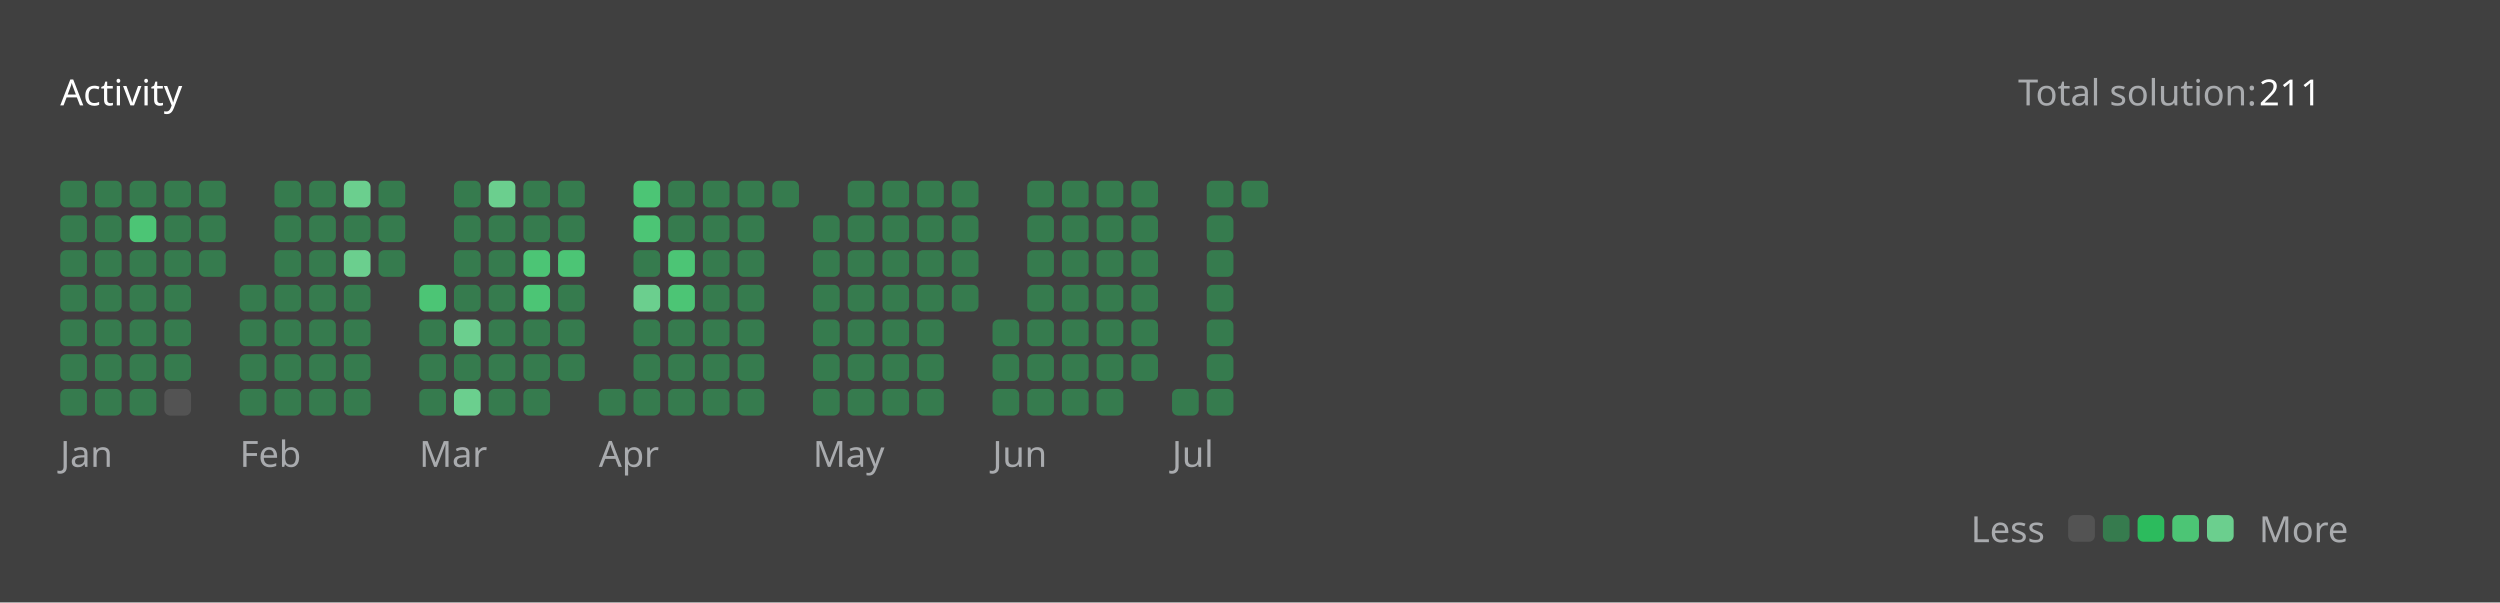
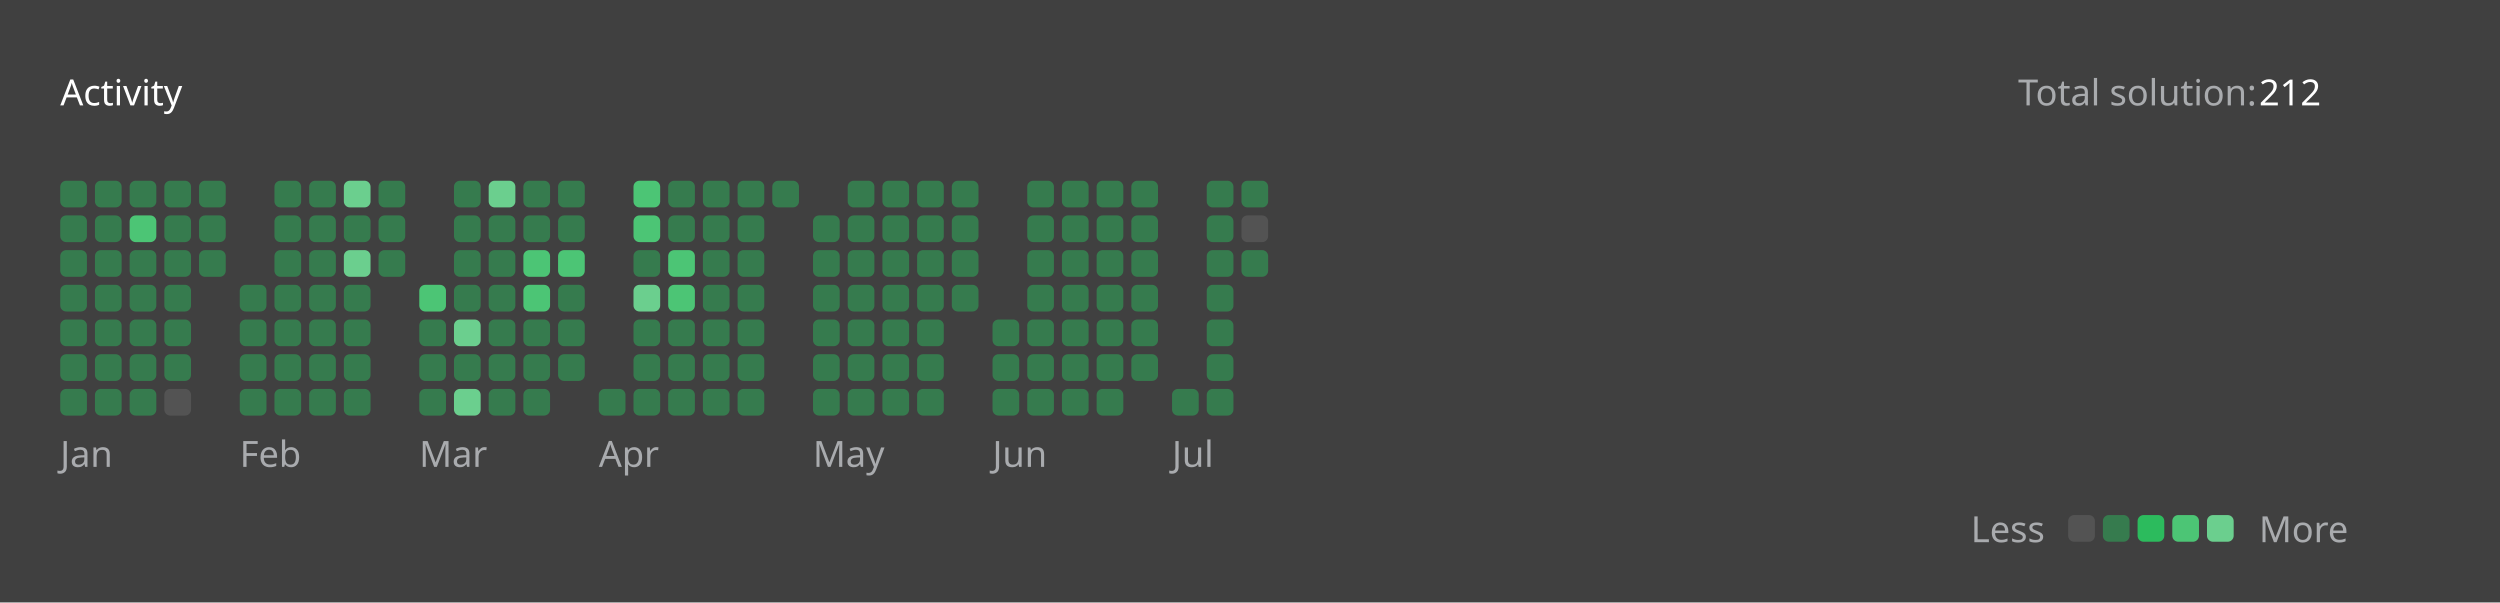
<svg xmlns="http://www.w3.org/2000/svg" version="1.1" height="200" width="830" viewBox="0 0 830 200">
  <style>*{font-family: "Segoe UI", Tahoma, Geneva, Verdana, sans-serif;}</style>
  <style>.title{font-weight: 500;font-size: 1rem;}</style>
  <style>.rotate-90{transform: rotate(-90deg);transform-origin: center;transform-box: fill-box;}</style>
  <style>.state{font-size: .75rem;}</style>
  <style>.light{color: #ffffff;fill: #ffffff;}</style>
  <style>.light-gray{color: #eff2f699;fill: #eff2f699;}</style>
  <style>.dark-gray{color: #ebebf54d;fill: #ebebf54d;}</style>
  <style>.gray{color: #747474;fill: #747474;}</style>
  <style>.orange{color: #ffa116;fill: #ffa116;}</style>
  <style>.background{color: #404040;fill: #404040;}</style>
  <style>.level-1-block{fill: #ffffff1a;}</style>
  <style>.level-2-block{fill: #2cb55d80;}</style>
  <style>.level-3-block{fill: #2cbb5dff;}</style>
  <style>.level-4-block{fill: #4cc575ff;}</style>
  <style>.level-5-block{fill: #6bcf8eff;}</style>
  <rect fill="#404040" x="0" y="0" width="830" height="200" rx="0.5rem" />
  <g text-anchor="start" text-decoration="1" class="title">
    <text x="20" y="35">
      <tspan class="light">Activity</tspan>
      <tspan class="orange" />
    </text>
  </g>
  <g class="state">
    <text x="670" y="35" class="light-gray"> Total solution: </text>
-     <text x="750" y="35" class="light"> 211 </text>
+     <text x="750" y="35" class="light"> 212 </text>
    <text x="678.88" y="180" class="light-gray" text-anchor="end">Less</text>
    <rect x="686.64" y="171" width="8.86" height="8.86" rx="2" ry="2" class="level-1-block" />
    <rect x="698.16" y="171" width="8.86" height="8.86" rx="2" ry="2" class="level-2-block" />
    <rect x="709.68" y="171" width="8.86" height="8.86" rx="2" ry="2" class="level-3-block" />
    <rect x="721.2" y="171" width="8.86" height="8.86" rx="2" ry="2" class="level-4-block" />
    <rect x="732.72" y="171" width="8.86" height="8.86" rx="2" ry="2" class="level-5-block" />
    <text x="750" y="180" class="light-gray">More</text>
  </g>
  <g x="20" y="60">
    <g x="20" y="60">
      <g x="20.0" y="60">
        <rect x="20.0" y="60.0" width="8.86" height="8.86" rx="2" ry="2" class="level-2-block" />
        <rect x="20.0" y="71.52" width="8.86" height="8.86" rx="2" ry="2" class="level-2-block" />
        <rect x="20.0" y="83.04" width="8.86" height="8.86" rx="2" ry="2" class="level-2-block" />
        <rect x="20.0" y="94.56" width="8.86" height="8.86" rx="2" ry="2" class="level-2-block" />
        <rect x="20.0" y="106.08" width="8.86" height="8.86" rx="2" ry="2" class="level-2-block" />
        <rect x="20.0" y="117.6" width="8.86" height="8.86" rx="2" ry="2" class="level-2-block" />
        <rect x="20.0" y="129.12" width="8.86" height="8.86" rx="2" ry="2" class="level-2-block" />
      </g>
      <g x="31.52" y="60">
        <rect x="31.52" y="60.0" width="8.86" height="8.86" rx="2" ry="2" class="level-2-block" />
        <rect x="31.52" y="71.52" width="8.86" height="8.86" rx="2" ry="2" class="level-2-block" />
        <rect x="31.52" y="83.04" width="8.86" height="8.86" rx="2" ry="2" class="level-2-block" />
        <rect x="31.52" y="94.56" width="8.86" height="8.86" rx="2" ry="2" class="level-2-block" />
        <rect x="31.52" y="106.08" width="8.86" height="8.86" rx="2" ry="2" class="level-2-block" />
        <rect x="31.52" y="117.6" width="8.86" height="8.86" rx="2" ry="2" class="level-2-block" />
        <rect x="31.52" y="129.12" width="8.86" height="8.86" rx="2" ry="2" class="level-2-block" />
      </g>
      <g x="43.04" y="60">
        <rect x="43.04" y="60.0" width="8.86" height="8.86" rx="2" ry="2" class="level-2-block" />
        <rect x="43.04" y="71.52" width="8.86" height="8.86" rx="2" ry="2" class="level-4-block" />
        <rect x="43.04" y="83.04" width="8.86" height="8.86" rx="2" ry="2" class="level-2-block" />
        <rect x="43.04" y="94.56" width="8.86" height="8.86" rx="2" ry="2" class="level-2-block" />
        <rect x="43.04" y="106.08" width="8.86" height="8.86" rx="2" ry="2" class="level-2-block" />
        <rect x="43.04" y="117.6" width="8.86" height="8.86" rx="2" ry="2" class="level-2-block" />
        <rect x="43.04" y="129.12" width="8.86" height="8.86" rx="2" ry="2" class="level-2-block" />
      </g>
      <g x="54.56" y="60">
        <rect x="54.56" y="60.0" width="8.86" height="8.86" rx="2" ry="2" class="level-2-block" />
        <rect x="54.56" y="71.52" width="8.86" height="8.86" rx="2" ry="2" class="level-2-block" />
        <rect x="54.56" y="83.04" width="8.86" height="8.86" rx="2" ry="2" class="level-2-block" />
        <rect x="54.56" y="94.56" width="8.86" height="8.86" rx="2" ry="2" class="level-2-block" />
        <rect x="54.56" y="106.08" width="8.86" height="8.86" rx="2" ry="2" class="level-2-block" />
        <rect x="54.56" y="117.6" width="8.86" height="8.86" rx="2" ry="2" class="level-2-block" />
        <rect x="54.56" y="129.12" width="8.86" height="8.86" rx="2" ry="2" class="level-1-block" />
      </g>
      <g x="66.08" y="60">
        <rect x="66.08" y="60.0" width="8.86" height="8.86" rx="2" ry="2" class="level-2-block" />
        <rect x="66.08" y="71.52" width="8.86" height="8.86" rx="2" ry="2" class="level-2-block" />
        <rect x="66.08" y="83.04" width="8.86" height="8.86" rx="2" ry="2" class="level-2-block" />
      </g>
      <text x="20.0" y="155" class="light-gray state">Jan</text>
    </g>
  </g>
  <g x="79.6" y="60">
    <g x="79.6" y="60">
      <g x="79.6" y="60">
        <rect x="79.6" y="94.56" width="8.86" height="8.86" rx="2" ry="2" class="level-2-block" />
        <rect x="79.6" y="106.08" width="8.86" height="8.86" rx="2" ry="2" class="level-2-block" />
        <rect x="79.6" y="117.6" width="8.86" height="8.86" rx="2" ry="2" class="level-2-block" />
        <rect x="79.6" y="129.12" width="8.86" height="8.86" rx="2" ry="2" class="level-2-block" />
      </g>
      <g x="91.12" y="60">
        <rect x="91.12" y="60.0" width="8.86" height="8.86" rx="2" ry="2" class="level-2-block" />
        <rect x="91.12" y="71.52" width="8.86" height="8.86" rx="2" ry="2" class="level-2-block" />
        <rect x="91.12" y="83.04" width="8.86" height="8.86" rx="2" ry="2" class="level-2-block" />
        <rect x="91.12" y="94.56" width="8.86" height="8.86" rx="2" ry="2" class="level-2-block" />
        <rect x="91.12" y="106.08" width="8.86" height="8.86" rx="2" ry="2" class="level-2-block" />
        <rect x="91.12" y="117.6" width="8.86" height="8.86" rx="2" ry="2" class="level-2-block" />
        <rect x="91.12" y="129.12" width="8.86" height="8.86" rx="2" ry="2" class="level-2-block" />
      </g>
      <g x="102.64" y="60">
        <rect x="102.64" y="60.0" width="8.86" height="8.86" rx="2" ry="2" class="level-2-block" />
        <rect x="102.64" y="71.52" width="8.86" height="8.86" rx="2" ry="2" class="level-2-block" />
        <rect x="102.64" y="83.04" width="8.86" height="8.86" rx="2" ry="2" class="level-2-block" />
        <rect x="102.64" y="94.56" width="8.86" height="8.86" rx="2" ry="2" class="level-2-block" />
        <rect x="102.64" y="106.08" width="8.86" height="8.86" rx="2" ry="2" class="level-2-block" />
        <rect x="102.64" y="117.6" width="8.86" height="8.86" rx="2" ry="2" class="level-2-block" />
        <rect x="102.64" y="129.12" width="8.86" height="8.86" rx="2" ry="2" class="level-2-block" />
      </g>
      <g x="114.16" y="60">
        <rect x="114.16" y="60.0" width="8.86" height="8.86" rx="2" ry="2" class="level-5-block" />
        <rect x="114.16" y="71.52" width="8.86" height="8.86" rx="2" ry="2" class="level-2-block" />
        <rect x="114.16" y="83.04" width="8.86" height="8.86" rx="2" ry="2" class="level-5-block" />
        <rect x="114.16" y="94.56" width="8.86" height="8.86" rx="2" ry="2" class="level-2-block" />
        <rect x="114.16" y="106.08" width="8.86" height="8.86" rx="2" ry="2" class="level-2-block" />
        <rect x="114.16" y="117.6" width="8.86" height="8.86" rx="2" ry="2" class="level-2-block" />
        <rect x="114.16" y="129.12" width="8.86" height="8.86" rx="2" ry="2" class="level-2-block" />
      </g>
      <g x="125.68" y="60">
        <rect x="125.68" y="60.0" width="8.86" height="8.86" rx="2" ry="2" class="level-2-block" />
        <rect x="125.68" y="71.52" width="8.86" height="8.86" rx="2" ry="2" class="level-2-block" />
        <rect x="125.68" y="83.04" width="8.86" height="8.86" rx="2" ry="2" class="level-2-block" />
      </g>
      <text x="79.6" y="155" class="light-gray state">Feb</text>
    </g>
  </g>
  <g x="139.2" y="60">
    <g x="139.2" y="60">
      <g x="139.2" y="60">
        <rect x="139.2" y="94.56" width="8.86" height="8.86" rx="2" ry="2" class="level-4-block" />
        <rect x="139.2" y="106.08" width="8.86" height="8.86" rx="2" ry="2" class="level-2-block" />
        <rect x="139.2" y="117.6" width="8.86" height="8.86" rx="2" ry="2" class="level-2-block" />
        <rect x="139.2" y="129.12" width="8.86" height="8.86" rx="2" ry="2" class="level-2-block" />
      </g>
      <g x="150.72" y="60">
        <rect x="150.72" y="60.0" width="8.86" height="8.86" rx="2" ry="2" class="level-2-block" />
        <rect x="150.72" y="71.52" width="8.86" height="8.86" rx="2" ry="2" class="level-2-block" />
        <rect x="150.72" y="83.04" width="8.86" height="8.86" rx="2" ry="2" class="level-2-block" />
        <rect x="150.72" y="94.56" width="8.86" height="8.86" rx="2" ry="2" class="level-2-block" />
        <rect x="150.72" y="106.08" width="8.86" height="8.86" rx="2" ry="2" class="level-5-block" />
        <rect x="150.72" y="117.6" width="8.86" height="8.86" rx="2" ry="2" class="level-2-block" />
        <rect x="150.72" y="129.12" width="8.86" height="8.86" rx="2" ry="2" class="level-5-block" />
      </g>
      <g x="162.24" y="60">
        <rect x="162.24" y="60.0" width="8.86" height="8.86" rx="2" ry="2" class="level-5-block" />
        <rect x="162.24" y="71.52" width="8.86" height="8.86" rx="2" ry="2" class="level-2-block" />
        <rect x="162.24" y="83.04" width="8.86" height="8.86" rx="2" ry="2" class="level-2-block" />
        <rect x="162.24" y="94.56" width="8.86" height="8.86" rx="2" ry="2" class="level-2-block" />
        <rect x="162.24" y="106.08" width="8.86" height="8.86" rx="2" ry="2" class="level-2-block" />
        <rect x="162.24" y="117.6" width="8.86" height="8.86" rx="2" ry="2" class="level-2-block" />
        <rect x="162.24" y="129.12" width="8.86" height="8.86" rx="2" ry="2" class="level-2-block" />
      </g>
      <g x="173.76" y="60">
        <rect x="173.76" y="60.0" width="8.86" height="8.86" rx="2" ry="2" class="level-2-block" />
        <rect x="173.76" y="71.52" width="8.86" height="8.86" rx="2" ry="2" class="level-2-block" />
        <rect x="173.76" y="83.04" width="8.86" height="8.86" rx="2" ry="2" class="level-4-block" />
        <rect x="173.76" y="94.56" width="8.86" height="8.86" rx="2" ry="2" class="level-4-block" />
        <rect x="173.76" y="106.08" width="8.86" height="8.86" rx="2" ry="2" class="level-2-block" />
        <rect x="173.76" y="117.6" width="8.86" height="8.86" rx="2" ry="2" class="level-2-block" />
        <rect x="173.76" y="129.12" width="8.86" height="8.86" rx="2" ry="2" class="level-2-block" />
      </g>
      <g x="185.28" y="60">
        <rect x="185.28" y="60.0" width="8.86" height="8.86" rx="2" ry="2" class="level-2-block" />
        <rect x="185.28" y="71.52" width="8.86" height="8.86" rx="2" ry="2" class="level-2-block" />
        <rect x="185.28" y="83.04" width="8.86" height="8.86" rx="2" ry="2" class="level-4-block" />
        <rect x="185.28" y="94.56" width="8.86" height="8.86" rx="2" ry="2" class="level-2-block" />
        <rect x="185.28" y="106.08" width="8.86" height="8.86" rx="2" ry="2" class="level-2-block" />
        <rect x="185.28" y="117.6" width="8.86" height="8.86" rx="2" ry="2" class="level-2-block" />
      </g>
      <text x="139.2" y="155" class="light-gray state">Mar</text>
    </g>
  </g>
  <g x="198.8" y="60">
    <g x="198.8" y="60">
      <g x="198.8" y="60">
        <rect x="198.8" y="129.12" width="8.86" height="8.86" rx="2" ry="2" class="level-2-block" />
      </g>
      <g x="210.32" y="60">
        <rect x="210.32" y="60.0" width="8.86" height="8.86" rx="2" ry="2" class="level-4-block" />
        <rect x="210.32" y="71.52" width="8.86" height="8.86" rx="2" ry="2" class="level-4-block" />
        <rect x="210.32" y="83.04" width="8.86" height="8.86" rx="2" ry="2" class="level-2-block" />
        <rect x="210.32" y="94.56" width="8.86" height="8.86" rx="2" ry="2" class="level-5-block" />
        <rect x="210.32" y="106.08" width="8.86" height="8.86" rx="2" ry="2" class="level-2-block" />
        <rect x="210.32" y="117.6" width="8.86" height="8.86" rx="2" ry="2" class="level-2-block" />
        <rect x="210.32" y="129.12" width="8.86" height="8.86" rx="2" ry="2" class="level-2-block" />
      </g>
      <g x="221.84" y="60">
        <rect x="221.84" y="60.0" width="8.86" height="8.86" rx="2" ry="2" class="level-2-block" />
        <rect x="221.84" y="71.52" width="8.86" height="8.86" rx="2" ry="2" class="level-2-block" />
        <rect x="221.84" y="83.04" width="8.86" height="8.86" rx="2" ry="2" class="level-4-block" />
        <rect x="221.84" y="94.56" width="8.86" height="8.86" rx="2" ry="2" class="level-4-block" />
        <rect x="221.84" y="106.08" width="8.86" height="8.86" rx="2" ry="2" class="level-2-block" />
        <rect x="221.84" y="117.6" width="8.86" height="8.86" rx="2" ry="2" class="level-2-block" />
        <rect x="221.84" y="129.12" width="8.86" height="8.86" rx="2" ry="2" class="level-2-block" />
      </g>
      <g x="233.36" y="60">
        <rect x="233.36" y="60.0" width="8.86" height="8.86" rx="2" ry="2" class="level-2-block" />
        <rect x="233.36" y="71.52" width="8.86" height="8.86" rx="2" ry="2" class="level-2-block" />
        <rect x="233.36" y="83.04" width="8.86" height="8.86" rx="2" ry="2" class="level-2-block" />
        <rect x="233.36" y="94.56" width="8.86" height="8.86" rx="2" ry="2" class="level-2-block" />
        <rect x="233.36" y="106.08" width="8.86" height="8.86" rx="2" ry="2" class="level-2-block" />
        <rect x="233.36" y="117.6" width="8.86" height="8.86" rx="2" ry="2" class="level-2-block" />
        <rect x="233.36" y="129.12" width="8.86" height="8.86" rx="2" ry="2" class="level-2-block" />
      </g>
      <g x="244.88" y="60">
        <rect x="244.88" y="60.0" width="8.86" height="8.86" rx="2" ry="2" class="level-2-block" />
        <rect x="244.88" y="71.52" width="8.86" height="8.86" rx="2" ry="2" class="level-2-block" />
        <rect x="244.88" y="83.04" width="8.86" height="8.86" rx="2" ry="2" class="level-2-block" />
        <rect x="244.88" y="94.56" width="8.86" height="8.86" rx="2" ry="2" class="level-2-block" />
        <rect x="244.88" y="106.08" width="8.86" height="8.86" rx="2" ry="2" class="level-2-block" />
        <rect x="244.88" y="117.6" width="8.86" height="8.86" rx="2" ry="2" class="level-2-block" />
        <rect x="244.88" y="129.12" width="8.86" height="8.86" rx="2" ry="2" class="level-2-block" />
      </g>
      <g x="256.4" y="60">
        <rect x="256.4" y="60.0" width="8.86" height="8.86" rx="2" ry="2" class="level-2-block" />
      </g>
      <text x="198.8" y="155" class="light-gray state">Apr</text>
    </g>
  </g>
  <g x="269.92" y="60">
    <g x="269.92" y="60">
      <g x="269.92" y="60">
        <rect x="269.92" y="71.52" width="8.86" height="8.86" rx="2" ry="2" class="level-2-block" />
        <rect x="269.92" y="83.04" width="8.86" height="8.86" rx="2" ry="2" class="level-2-block" />
        <rect x="269.92" y="94.56" width="8.86" height="8.86" rx="2" ry="2" class="level-2-block" />
        <rect x="269.92" y="106.08" width="8.86" height="8.86" rx="2" ry="2" class="level-2-block" />
        <rect x="269.92" y="117.6" width="8.86" height="8.86" rx="2" ry="2" class="level-2-block" />
        <rect x="269.92" y="129.12" width="8.86" height="8.86" rx="2" ry="2" class="level-2-block" />
      </g>
      <g x="281.44" y="60">
        <rect x="281.44" y="60.0" width="8.86" height="8.86" rx="2" ry="2" class="level-2-block" />
        <rect x="281.44" y="71.52" width="8.86" height="8.86" rx="2" ry="2" class="level-2-block" />
        <rect x="281.44" y="83.04" width="8.86" height="8.86" rx="2" ry="2" class="level-2-block" />
        <rect x="281.44" y="94.56" width="8.86" height="8.86" rx="2" ry="2" class="level-2-block" />
        <rect x="281.44" y="106.08" width="8.86" height="8.86" rx="2" ry="2" class="level-2-block" />
        <rect x="281.44" y="117.6" width="8.86" height="8.86" rx="2" ry="2" class="level-2-block" />
        <rect x="281.44" y="129.12" width="8.86" height="8.86" rx="2" ry="2" class="level-2-block" />
      </g>
      <g x="292.96" y="60">
        <rect x="292.96" y="60.0" width="8.86" height="8.86" rx="2" ry="2" class="level-2-block" />
        <rect x="292.96" y="71.52" width="8.86" height="8.86" rx="2" ry="2" class="level-2-block" />
        <rect x="292.96" y="83.04" width="8.86" height="8.86" rx="2" ry="2" class="level-2-block" />
        <rect x="292.96" y="94.56" width="8.86" height="8.86" rx="2" ry="2" class="level-2-block" />
        <rect x="292.96" y="106.08" width="8.86" height="8.86" rx="2" ry="2" class="level-2-block" />
        <rect x="292.96" y="117.6" width="8.86" height="8.86" rx="2" ry="2" class="level-2-block" />
        <rect x="292.96" y="129.12" width="8.86" height="8.86" rx="2" ry="2" class="level-2-block" />
      </g>
      <g x="304.48" y="60">
        <rect x="304.48" y="60.0" width="8.86" height="8.86" rx="2" ry="2" class="level-2-block" />
        <rect x="304.48" y="71.52" width="8.86" height="8.86" rx="2" ry="2" class="level-2-block" />
        <rect x="304.48" y="83.04" width="8.86" height="8.86" rx="2" ry="2" class="level-2-block" />
        <rect x="304.48" y="94.56" width="8.86" height="8.86" rx="2" ry="2" class="level-2-block" />
        <rect x="304.48" y="106.08" width="8.86" height="8.86" rx="2" ry="2" class="level-2-block" />
        <rect x="304.48" y="117.6" width="8.86" height="8.86" rx="2" ry="2" class="level-2-block" />
        <rect x="304.48" y="129.12" width="8.86" height="8.86" rx="2" ry="2" class="level-2-block" />
      </g>
      <g x="316" y="60">
        <rect x="316" y="60.0" width="8.86" height="8.86" rx="2" ry="2" class="level-2-block" />
        <rect x="316" y="71.52" width="8.86" height="8.86" rx="2" ry="2" class="level-2-block" />
        <rect x="316" y="83.04" width="8.86" height="8.86" rx="2" ry="2" class="level-2-block" />
        <rect x="316" y="94.56" width="8.86" height="8.86" rx="2" ry="2" class="level-2-block" />
      </g>
      <text x="269.92" y="155" class="light-gray state">May</text>
    </g>
  </g>
  <g x="329.52" y="60">
    <g x="329.52" y="60">
      <g x="329.52" y="60">
        <rect x="329.52" y="106.08" width="8.86" height="8.86" rx="2" ry="2" class="level-2-block" />
        <rect x="329.52" y="117.6" width="8.86" height="8.86" rx="2" ry="2" class="level-2-block" />
        <rect x="329.52" y="129.12" width="8.86" height="8.86" rx="2" ry="2" class="level-2-block" />
      </g>
      <g x="341.04" y="60">
        <rect x="341.04" y="60.0" width="8.86" height="8.86" rx="2" ry="2" class="level-2-block" />
        <rect x="341.04" y="71.52" width="8.86" height="8.86" rx="2" ry="2" class="level-2-block" />
        <rect x="341.04" y="83.04" width="8.86" height="8.86" rx="2" ry="2" class="level-2-block" />
        <rect x="341.04" y="94.56" width="8.86" height="8.86" rx="2" ry="2" class="level-2-block" />
        <rect x="341.04" y="106.08" width="8.86" height="8.86" rx="2" ry="2" class="level-2-block" />
        <rect x="341.04" y="117.6" width="8.86" height="8.86" rx="2" ry="2" class="level-2-block" />
        <rect x="341.04" y="129.12" width="8.86" height="8.86" rx="2" ry="2" class="level-2-block" />
      </g>
      <g x="352.56" y="60">
        <rect x="352.56" y="60.0" width="8.86" height="8.86" rx="2" ry="2" class="level-2-block" />
        <rect x="352.56" y="71.52" width="8.86" height="8.86" rx="2" ry="2" class="level-2-block" />
        <rect x="352.56" y="83.04" width="8.86" height="8.86" rx="2" ry="2" class="level-2-block" />
        <rect x="352.56" y="94.56" width="8.86" height="8.86" rx="2" ry="2" class="level-2-block" />
        <rect x="352.56" y="106.08" width="8.86" height="8.86" rx="2" ry="2" class="level-2-block" />
        <rect x="352.56" y="117.6" width="8.86" height="8.86" rx="2" ry="2" class="level-2-block" />
        <rect x="352.56" y="129.12" width="8.86" height="8.86" rx="2" ry="2" class="level-2-block" />
      </g>
      <g x="364.08" y="60">
        <rect x="364.08" y="60.0" width="8.86" height="8.86" rx="2" ry="2" class="level-2-block" />
        <rect x="364.08" y="71.52" width="8.86" height="8.86" rx="2" ry="2" class="level-2-block" />
        <rect x="364.08" y="83.04" width="8.86" height="8.86" rx="2" ry="2" class="level-2-block" />
        <rect x="364.08" y="94.56" width="8.86" height="8.86" rx="2" ry="2" class="level-2-block" />
        <rect x="364.08" y="106.08" width="8.86" height="8.86" rx="2" ry="2" class="level-2-block" />
        <rect x="364.08" y="117.6" width="8.86" height="8.86" rx="2" ry="2" class="level-2-block" />
        <rect x="364.08" y="129.12" width="8.86" height="8.86" rx="2" ry="2" class="level-2-block" />
      </g>
      <g x="375.6" y="60">
        <rect x="375.6" y="60.0" width="8.86" height="8.86" rx="2" ry="2" class="level-2-block" />
        <rect x="375.6" y="71.52" width="8.86" height="8.86" rx="2" ry="2" class="level-2-block" />
        <rect x="375.6" y="83.04" width="8.86" height="8.86" rx="2" ry="2" class="level-2-block" />
        <rect x="375.6" y="94.56" width="8.86" height="8.86" rx="2" ry="2" class="level-2-block" />
        <rect x="375.6" y="106.08" width="8.86" height="8.86" rx="2" ry="2" class="level-2-block" />
        <rect x="375.6" y="117.6" width="8.86" height="8.86" rx="2" ry="2" class="level-2-block" />
      </g>
      <text x="329.52" y="155" class="light-gray state">Jun</text>
    </g>
  </g>
  <g x="389.12" y="60">
    <g x="389.12" y="60">
      <g x="389.12" y="60">
        <rect x="389.12" y="129.12" width="8.86" height="8.86" rx="2" ry="2" class="level-2-block" />
      </g>
      <g x="400.64" y="60">
        <rect x="400.64" y="60.0" width="8.86" height="8.86" rx="2" ry="2" class="level-2-block" />
        <rect x="400.64" y="71.52" width="8.86" height="8.86" rx="2" ry="2" class="level-2-block" />
        <rect x="400.64" y="83.04" width="8.86" height="8.86" rx="2" ry="2" class="level-2-block" />
        <rect x="400.64" y="94.56" width="8.86" height="8.86" rx="2" ry="2" class="level-2-block" />
        <rect x="400.64" y="106.08" width="8.86" height="8.86" rx="2" ry="2" class="level-2-block" />
        <rect x="400.64" y="117.6" width="8.86" height="8.86" rx="2" ry="2" class="level-2-block" />
        <rect x="400.64" y="129.12" width="8.86" height="8.86" rx="2" ry="2" class="level-2-block" />
      </g>
      <g x="412.16" y="60">
        <rect x="412.16" y="60.0" width="8.86" height="8.86" rx="2" ry="2" class="level-2-block" />
+         <rect x="412.16" y="71.52" width="8.86" height="8.86" rx="2" ry="2" class="level-1-block" />
+         <rect x="412.16" y="83.04" width="8.86" height="8.86" rx="2" ry="2" class="level-2-block" />
      </g>
      <text x="389.12" y="155" class="light-gray state">Jul</text>
    </g>
  </g>
</svg>
